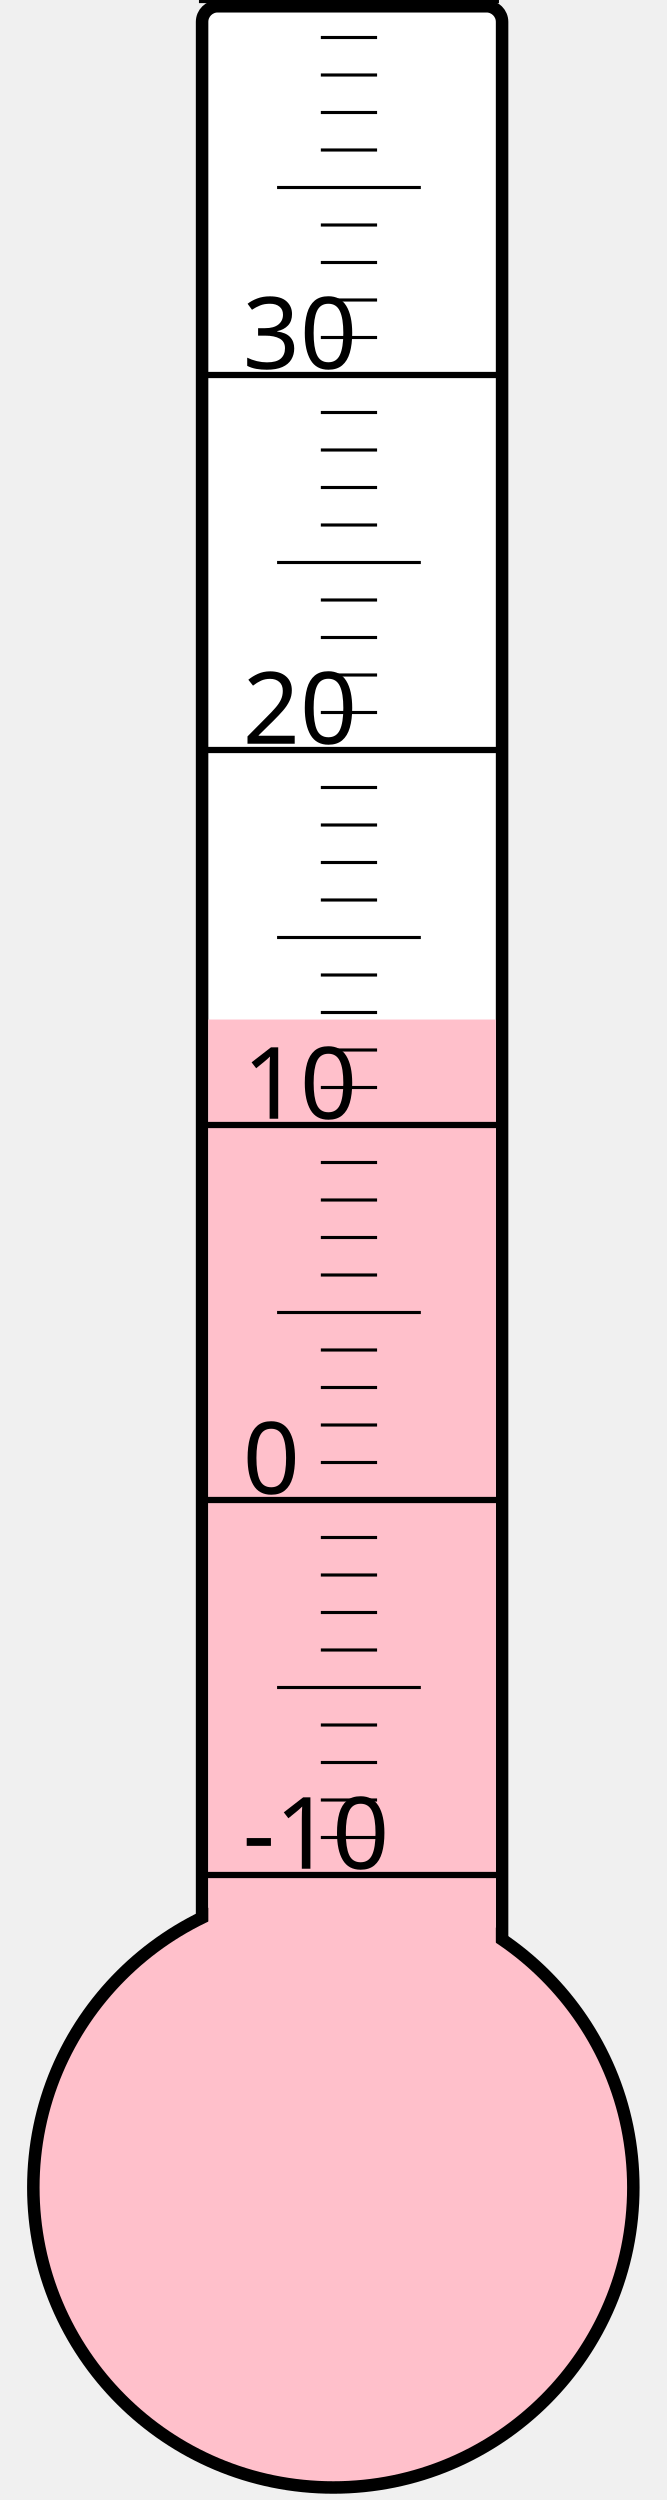
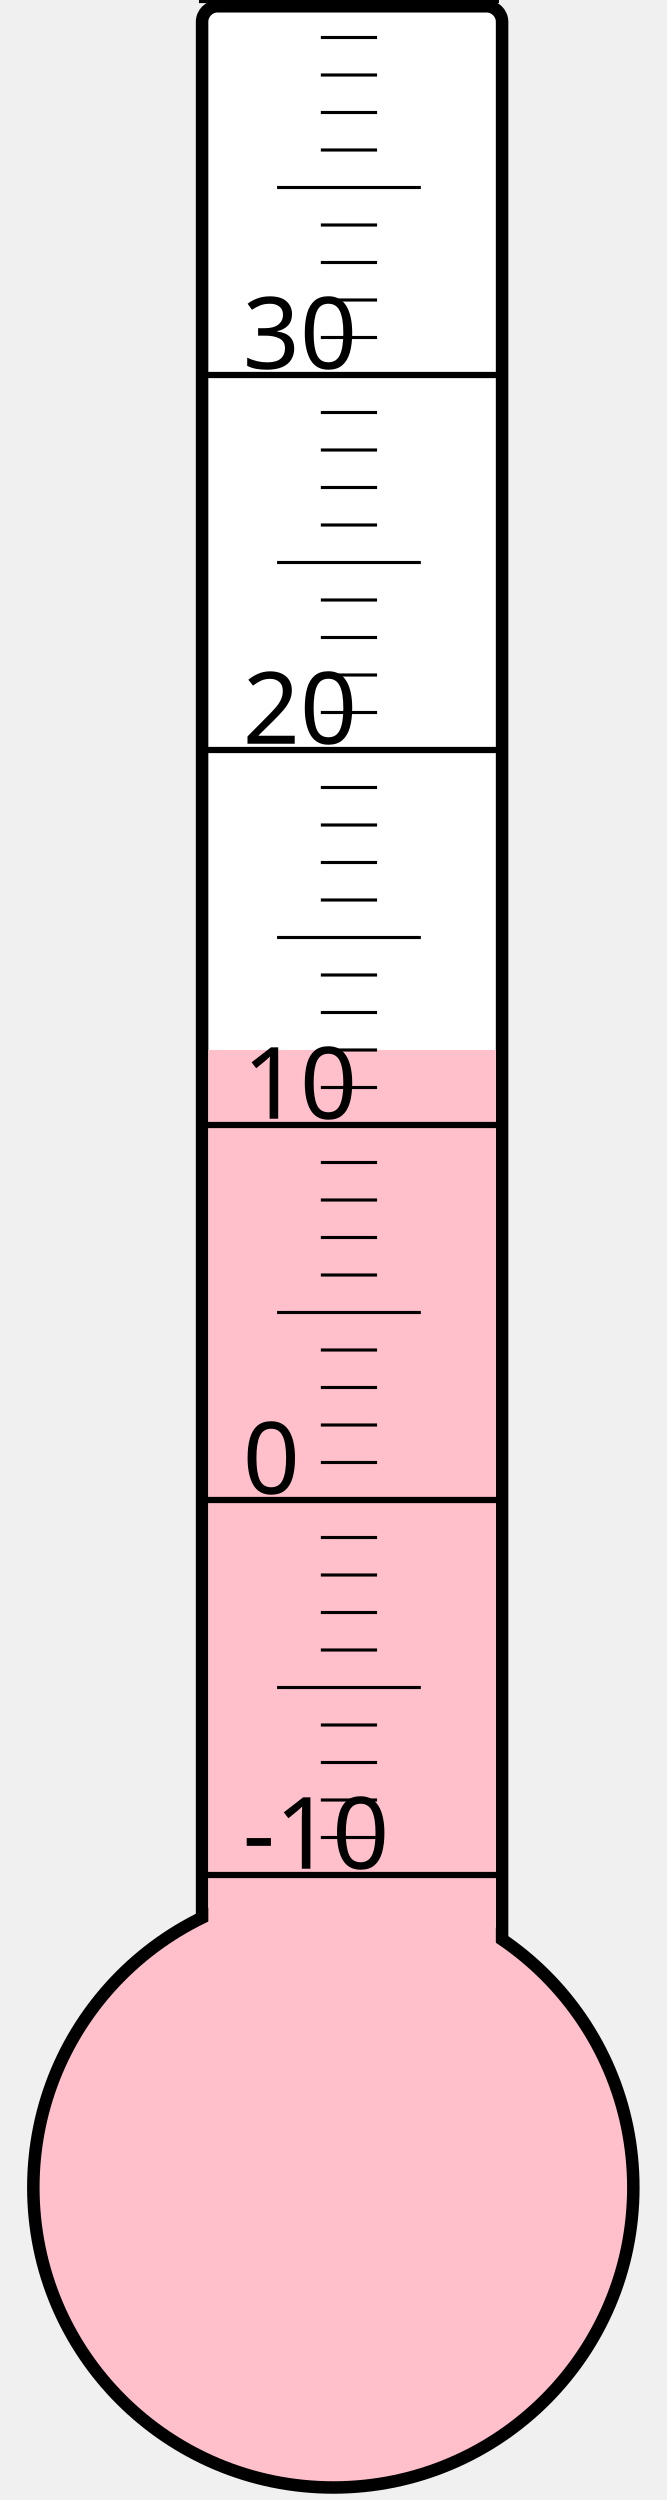
<svg xmlns="http://www.w3.org/2000/svg" width="40px" height="150px" viewBox="0 0 200 800">
  <rect width="200" height="800" x="0" y="0" style="fill: #ffffeb; fill-opacity: 0;" />
  <rect width="96" height="680" x="58" y="2" rx="5" ry="5" style="fill: white; fill-opacity: 1; stroke: black; stroke-width: 4;" />
  <circle cx="100" cy="700" r="96" style="fill: pink; stroke: black; stroke-width: 4;" />
-   <rect width="92" height="373.75" x="60" y="326.25" style="fill: pink; fill-opacity: 1; stroke-width: 0;" />
+   <rect width="92" height="364.0" x="60" y="336.0" style="fill: pink; fill-opacity: 1; stroke-width: 0;" />
  <text x="71" y="598" style="font-family: sans-serif; font-size: 24pt;">-10</text>
  <text x="71" y="478" style="font-family: sans-serif; font-size: 24pt;">0</text>
  <text x="71" y="358" style="font-family: sans-serif; font-size: 24pt;">10</text>
  <text x="71" y="238" style="font-family: sans-serif; font-size: 24pt;">20</text>
  <text x="71" y="118" style="font-family: sans-serif; font-size: 24pt;">30</text>
  <g style="stroke: black;">
    <line x1="57" y1="600" x2="153" y2="600" style="stroke-width: 2;" />
    <line x1="96" y1="588" x2="114" y2="588" style="stroke-width: 1;" />
    <line x1="96" y1="576" x2="114" y2="576" style="stroke-width: 1;" />
    <line x1="96" y1="564" x2="114" y2="564" style="stroke-width: 1;" />
    <line x1="96" y1="552" x2="114" y2="552" style="stroke-width: 1;" />
    <line x1="82" y1="540" x2="128" y2="540" style="stroke-width: 1;" />
    <line x1="96" y1="528" x2="114" y2="528" style="stroke-width: 1;" />
    <line x1="96" y1="516" x2="114" y2="516" style="stroke-width: 1;" />
    <line x1="96" y1="504" x2="114" y2="504" style="stroke-width: 1;" />
    <line x1="96" y1="492" x2="114" y2="492" style="stroke-width: 1;" />
    <line x1="57" y1="480" x2="153" y2="480" style="stroke-width: 2;" />
    <line x1="96" y1="468" x2="114" y2="468" style="stroke-width: 1;" />
    <line x1="96" y1="456" x2="114" y2="456" style="stroke-width: 1;" />
    <line x1="96" y1="444" x2="114" y2="444" style="stroke-width: 1;" />
    <line x1="96" y1="432" x2="114" y2="432" style="stroke-width: 1;" />
    <line x1="82" y1="420" x2="128" y2="420" style="stroke-width: 1;" />
    <line x1="96" y1="408" x2="114" y2="408" style="stroke-width: 1;" />
    <line x1="96" y1="396" x2="114" y2="396" style="stroke-width: 1;" />
    <line x1="96" y1="384" x2="114" y2="384" style="stroke-width: 1;" />
    <line x1="96" y1="372" x2="114" y2="372" style="stroke-width: 1;" />
    <line x1="57" y1="360" x2="153" y2="360" style="stroke-width: 2;" />
    <line x1="96" y1="348" x2="114" y2="348" style="stroke-width: 1;" />
    <line x1="96" y1="336" x2="114" y2="336" style="stroke-width: 1;" />
    <line x1="96" y1="324" x2="114" y2="324" style="stroke-width: 1;" />
    <line x1="96" y1="312" x2="114" y2="312" style="stroke-width: 1;" />
    <line x1="82" y1="300" x2="128" y2="300" style="stroke-width: 1;" />
    <line x1="96" y1="288" x2="114" y2="288" style="stroke-width: 1;" />
    <line x1="96" y1="276" x2="114" y2="276" style="stroke-width: 1;" />
    <line x1="96" y1="264" x2="114" y2="264" style="stroke-width: 1;" />
    <line x1="96" y1="252" x2="114" y2="252" style="stroke-width: 1;" />
    <line x1="57" y1="240" x2="153" y2="240" style="stroke-width: 2;" />
    <line x1="96" y1="228" x2="114" y2="228" style="stroke-width: 1;" />
    <line x1="96" y1="216" x2="114" y2="216" style="stroke-width: 1;" />
    <line x1="96" y1="204" x2="114" y2="204" style="stroke-width: 1;" />
    <line x1="96" y1="192" x2="114" y2="192" style="stroke-width: 1;" />
    <line x1="82" y1="180" x2="128" y2="180" style="stroke-width: 1;" />
    <line x1="96" y1="168" x2="114" y2="168" style="stroke-width: 1;" />
    <line x1="96" y1="156" x2="114" y2="156" style="stroke-width: 1;" />
    <line x1="96" y1="144" x2="114" y2="144" style="stroke-width: 1;" />
    <line x1="96" y1="132" x2="114" y2="132" style="stroke-width: 1;" />
    <line x1="57" y1="120" x2="153" y2="120" style="stroke-width: 2;" />
    <line x1="96" y1="108" x2="114" y2="108" style="stroke-width: 1;" />
    <line x1="96" y1="96" x2="114" y2="96" style="stroke-width: 1;" />
    <line x1="96" y1="84" x2="114" y2="84" style="stroke-width: 1;" />
    <line x1="96" y1="72" x2="114" y2="72" style="stroke-width: 1;" />
    <line x1="82" y1="60" x2="128" y2="60" style="stroke-width: 1;" />
    <line x1="96" y1="48" x2="114" y2="48" style="stroke-width: 1;" />
    <line x1="96" y1="36" x2="114" y2="36" style="stroke-width: 1;" />
    <line x1="96" y1="24" x2="114" y2="24" style="stroke-width: 1;" />
    <line x1="96" y1="12" x2="114" y2="12" style="stroke-width: 1;" />
    <line x1="57" y1="0" x2="153" y2="0" style="stroke-width: 2;" />
  </g>
</svg>
